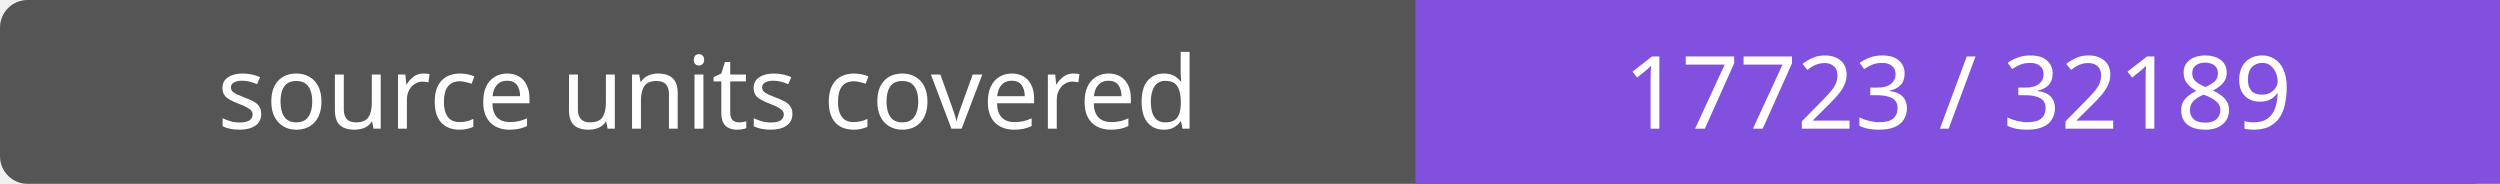
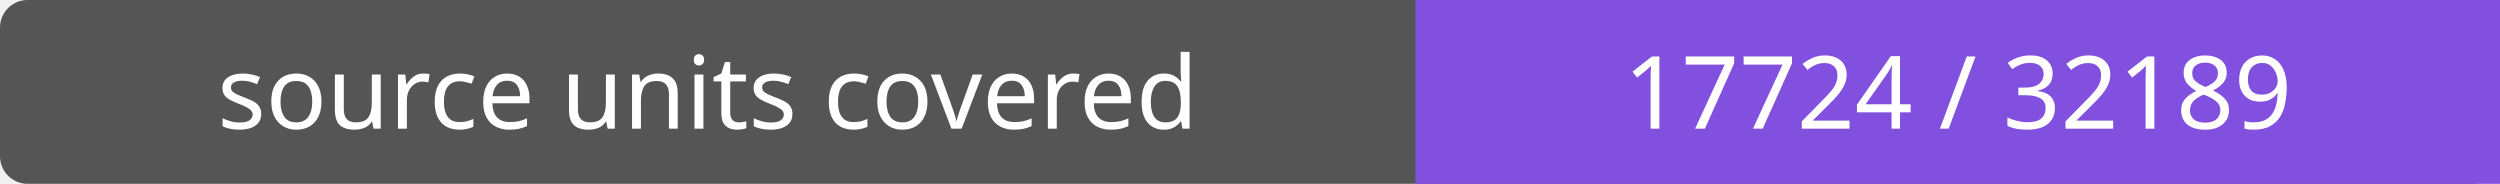
- <svg xmlns="http://www.w3.org/2000/svg" width="272" height="20" role="img" aria-label="source units covered: 17723 / 32189">
+ <svg xmlns="http://www.w3.org/2000/svg" width="272" height="20" role="img" aria-label="source units covered: 17724 / 32189">
  <rect width="272" height="20" rx="3" fill="#555" />
  <path fill="#8250df" d="M154 0h118v20H154z" />
  <g fill="#fff" text-anchor="middle" font-family="Verdana,sans-serif" font-size="11">
    <text x="77.0" y="14">source units covered</text>
-     <text x="213.0" y="14">17723 / 32189</text>
+     <text x="213.0" y="14">17724 / 32189</text>
  </g>
</svg>
